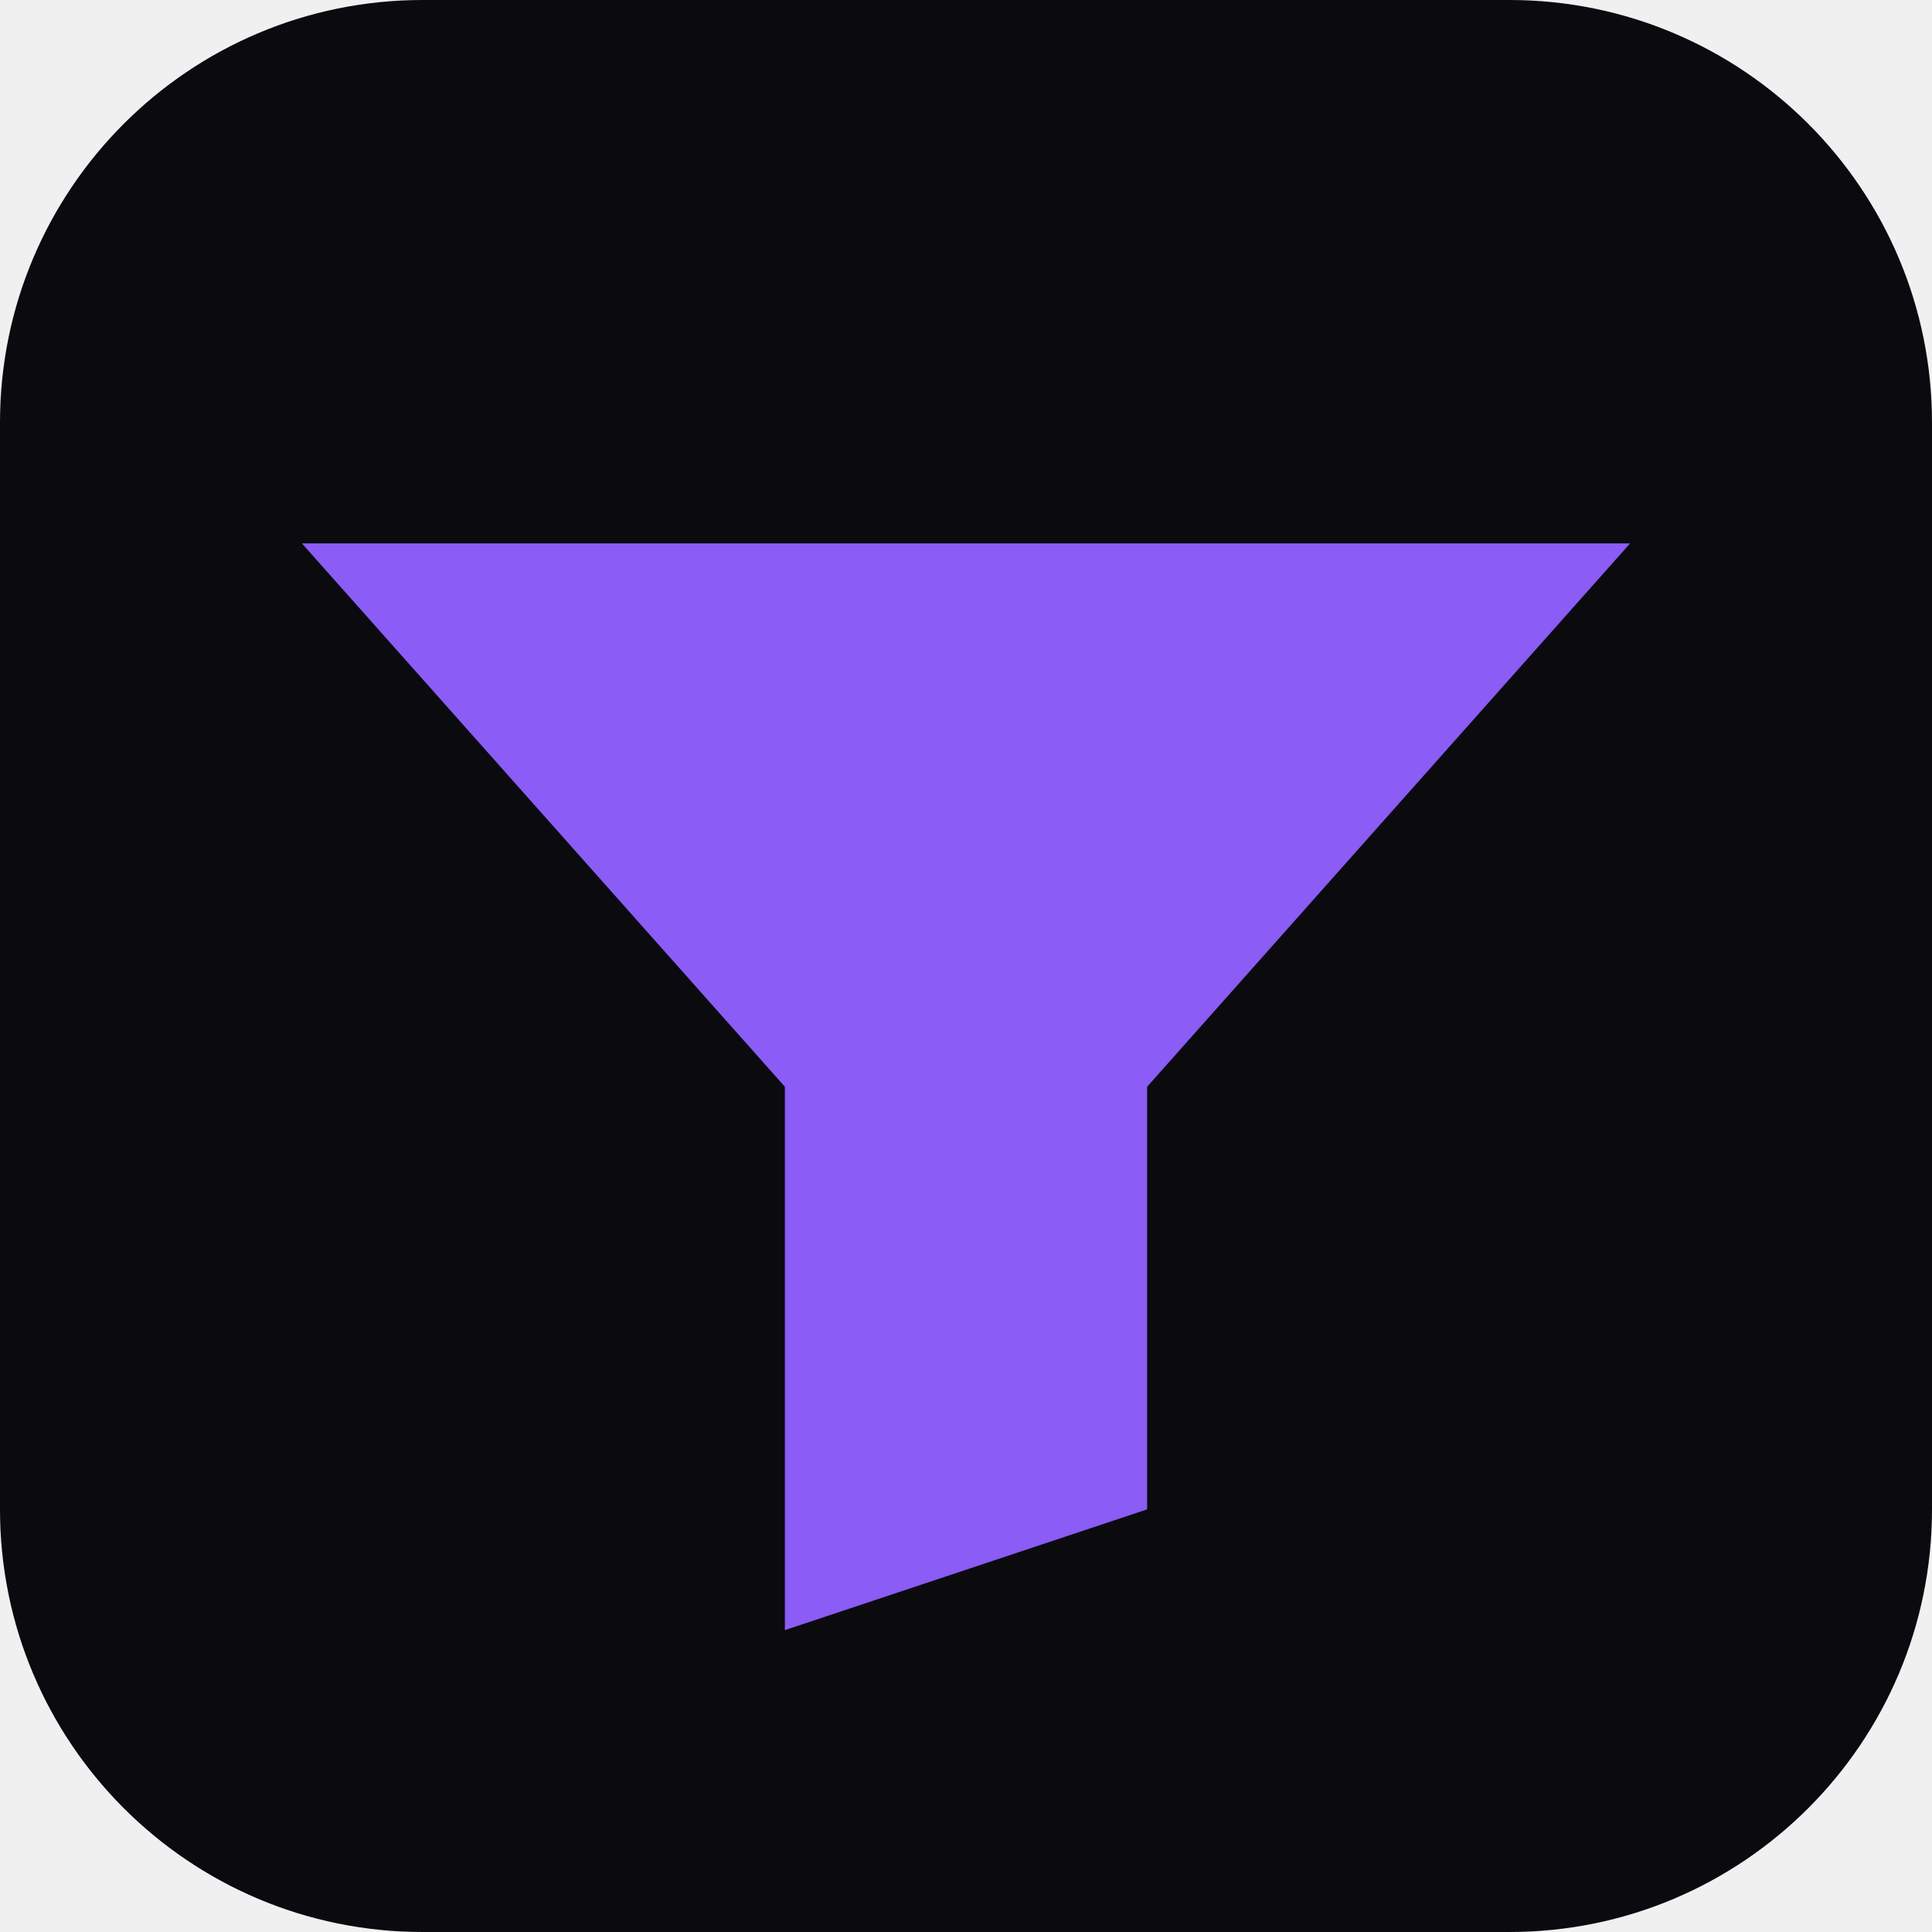
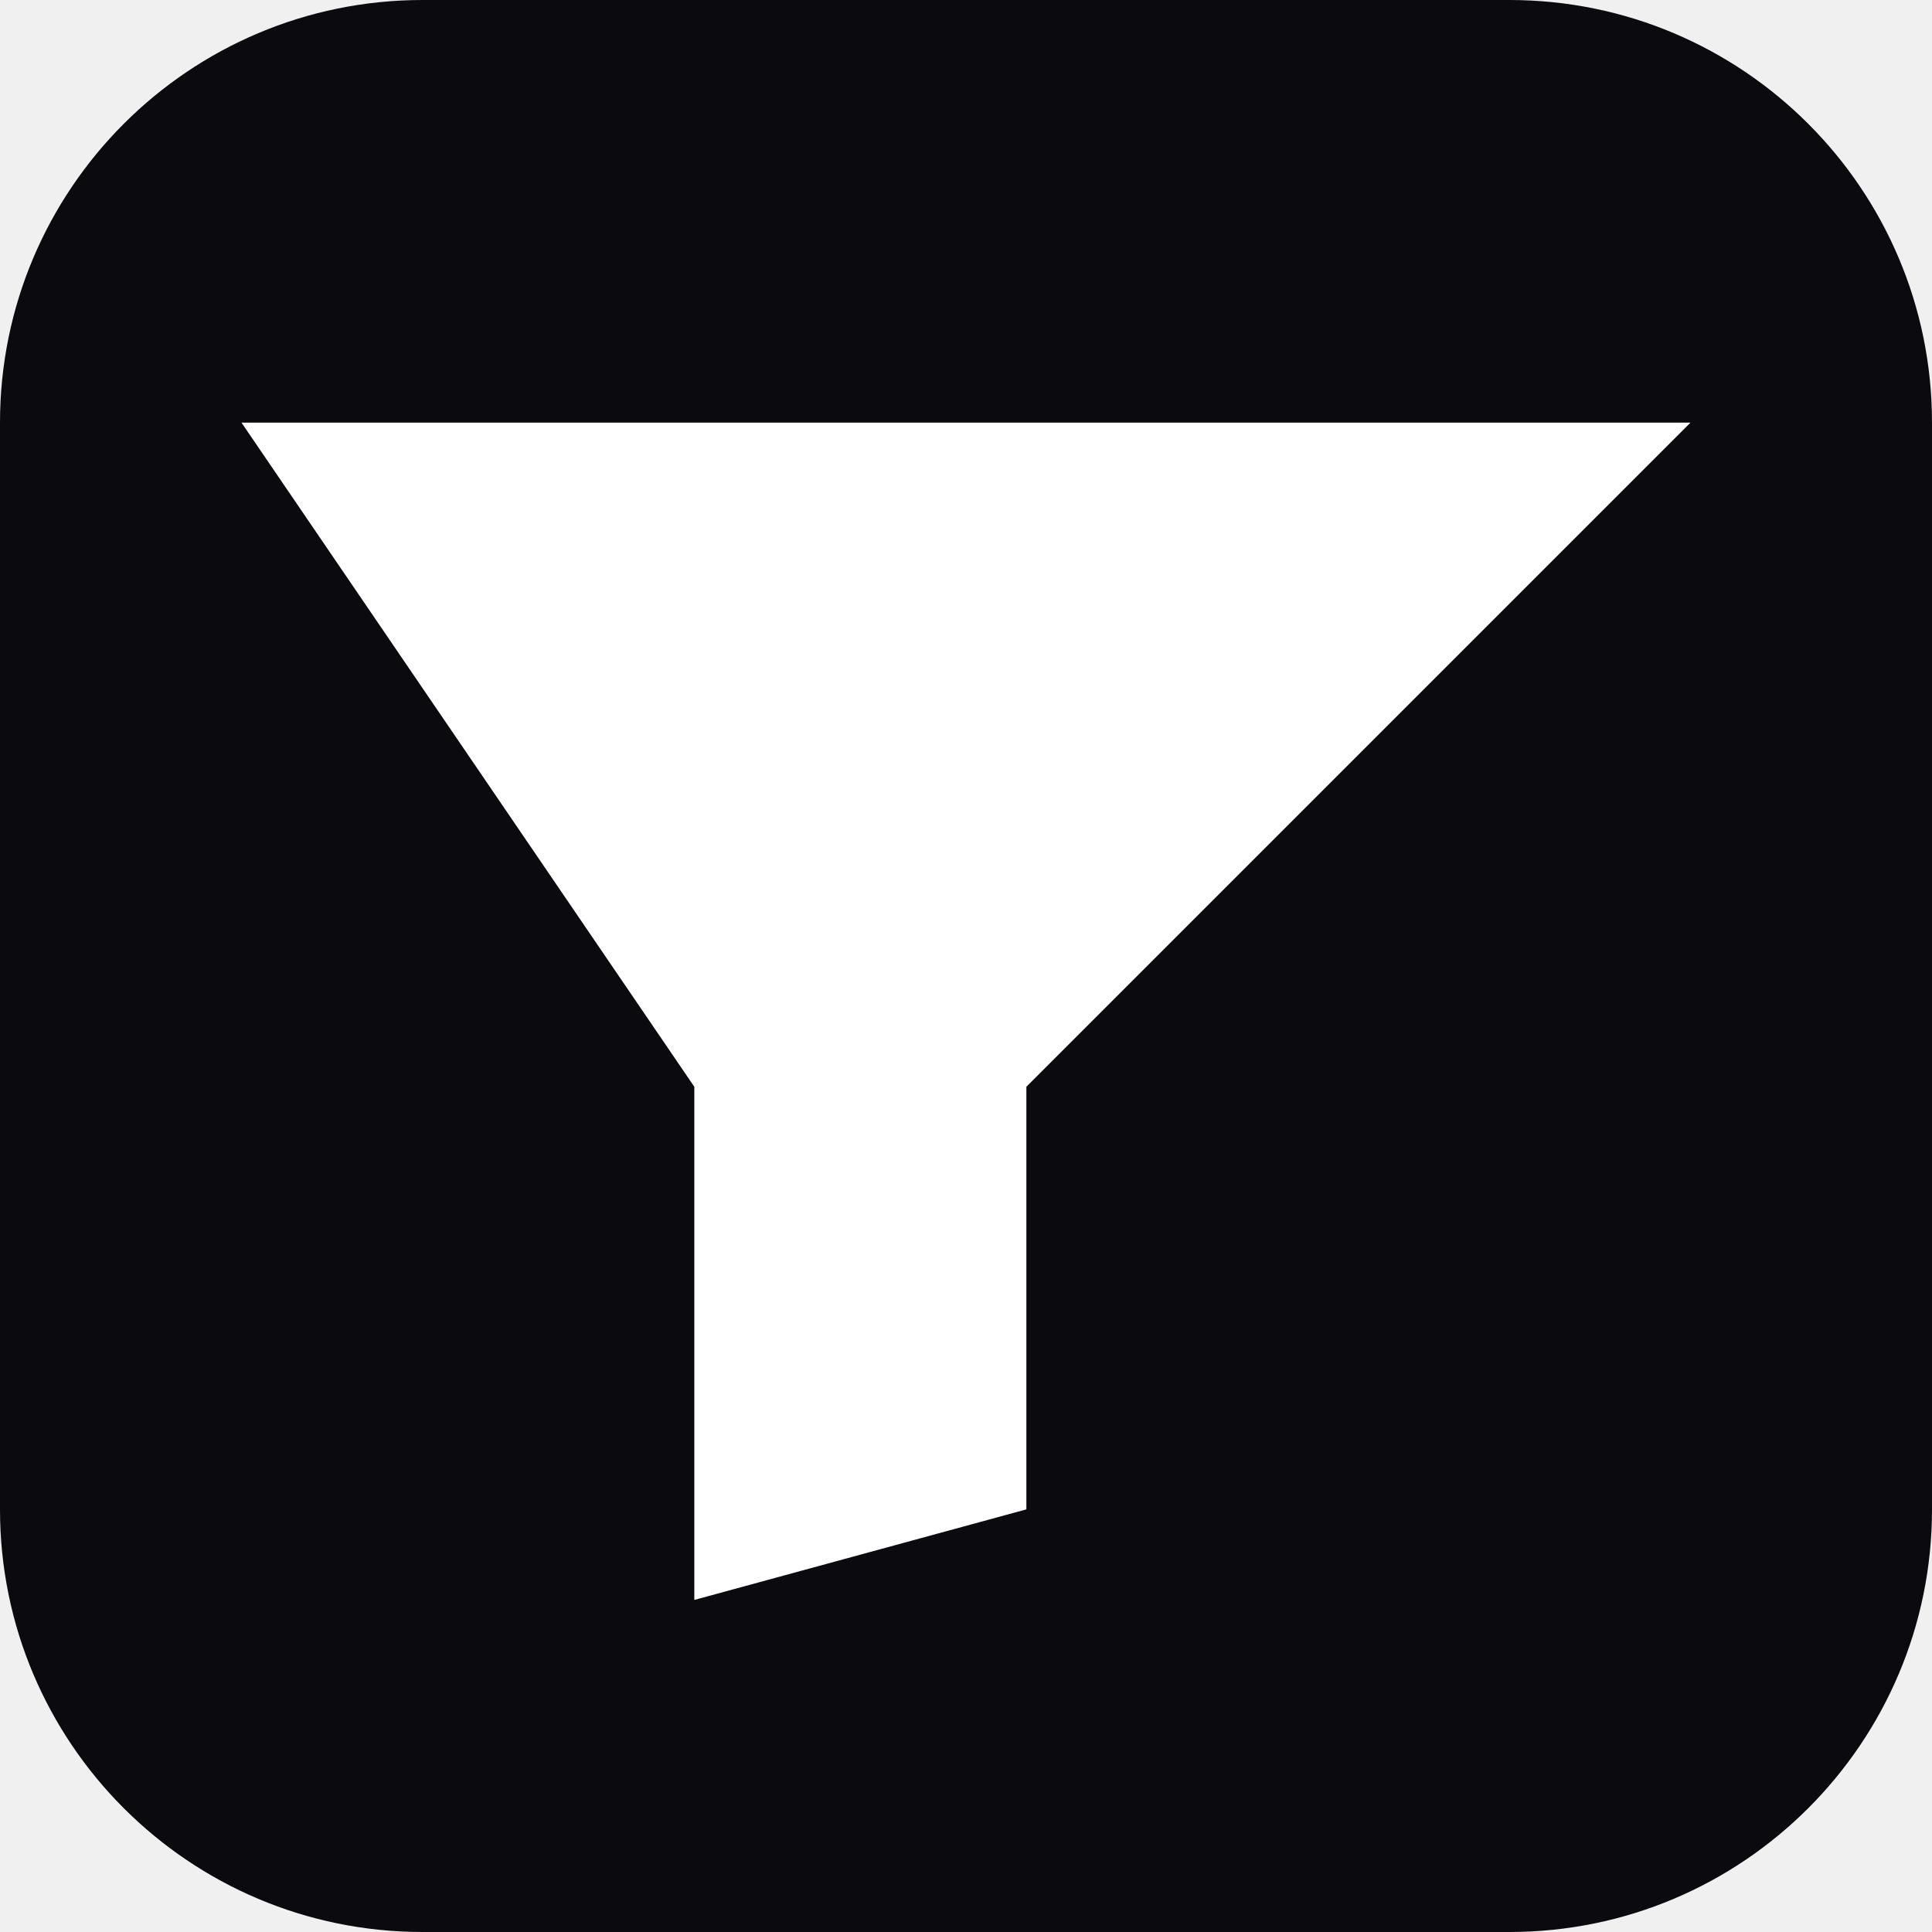
<svg xmlns="http://www.w3.org/2000/svg" viewBox="0 0 32 32">
  <rect width="32" height="32" rx="7" fill="#0a0a0f" />
-   <path d="M5 9h22L19 18v7l-6 2V18L5 9z" fill="#8b5cf6" />
+   <path d="M4 7h24L17 18v7l-5.5 1.5V18L4 7z" fill="#ffffff" />
</svg>
